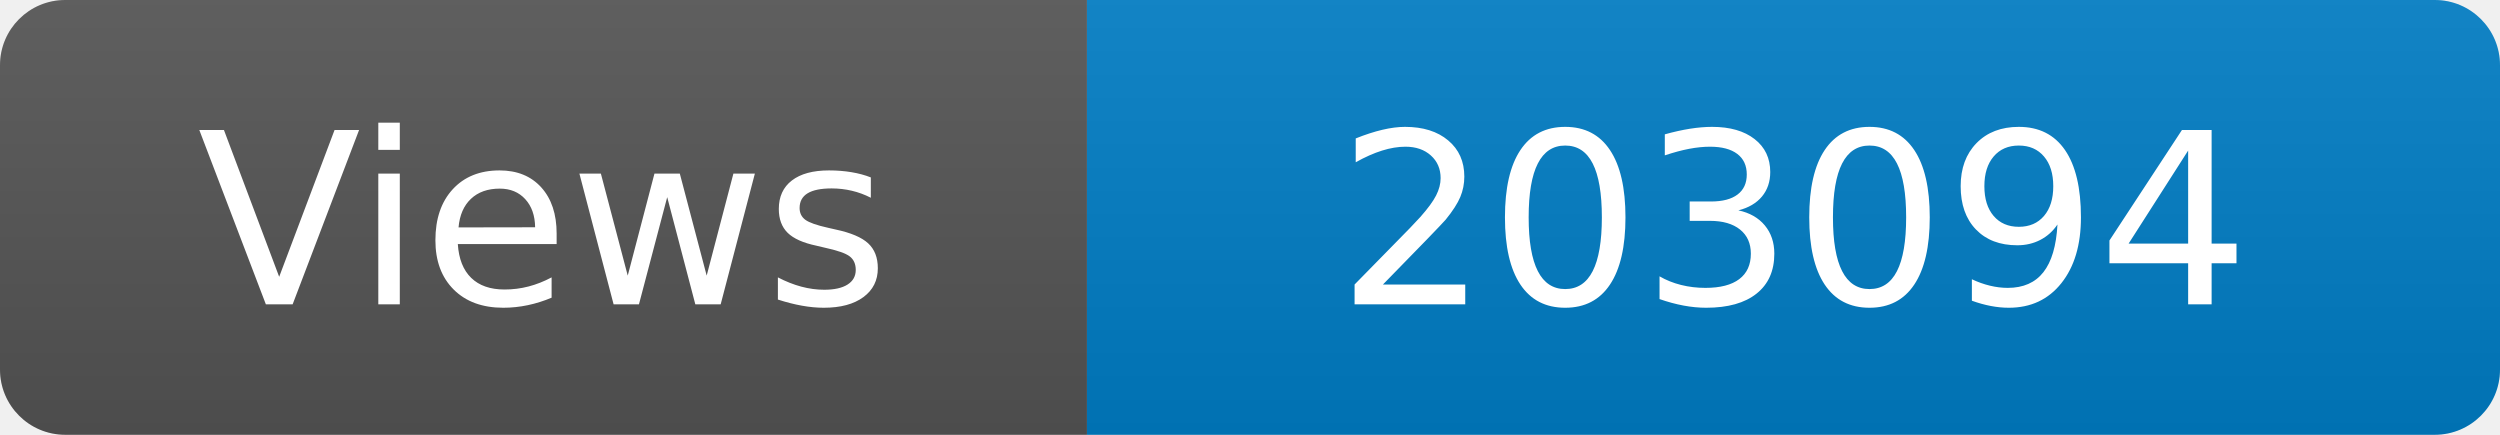
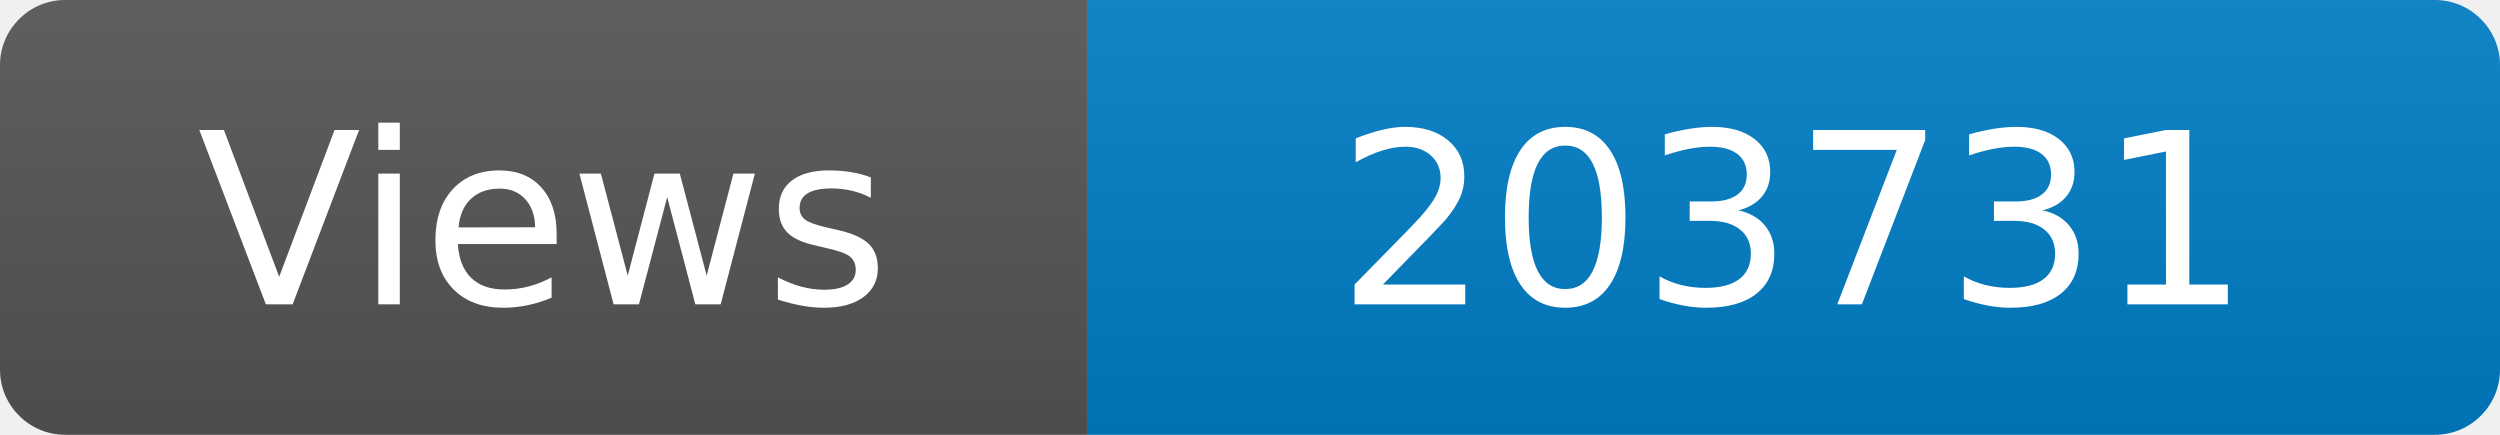
<svg xmlns="http://www.w3.org/2000/svg" width="115" height="20" role="img" aria-label="Maintained?: yes">
  <linearGradient id="s" x2="0" y2="100%">
    <stop offset="0" stop-color="#bbb" stop-opacity=".1" />
    <stop offset="1" stop-opacity=".1" />
  </linearGradient>
  <clipPath id="r">
    <rect width="115" height="20" rx="3" fill="#fff" />
  </clipPath>
  <g clip-path="url(#r)">
    <rect width="50" height="20" fill="#555" />
    <rect x="50" width="160" height="20" fill="#007ec6" />
    <rect width="115" height="20" fill="url(#s)" />
  </g>
  <g fill="#fff" text-anchor="middle" font-family="Verdana,Geneva,DejaVu Sans,sans-serif" font-size="110">
    <text x="250" y="140" transform="scale(.1)" fill="#fff">Views</text>
-     <text x="825" y="140" transform="scale(.1)" fill="#fff">203094</text>
+     <text x="825" y="140" transform="scale(.1)" fill="#fff">203731</text>
  </g>
</svg>
